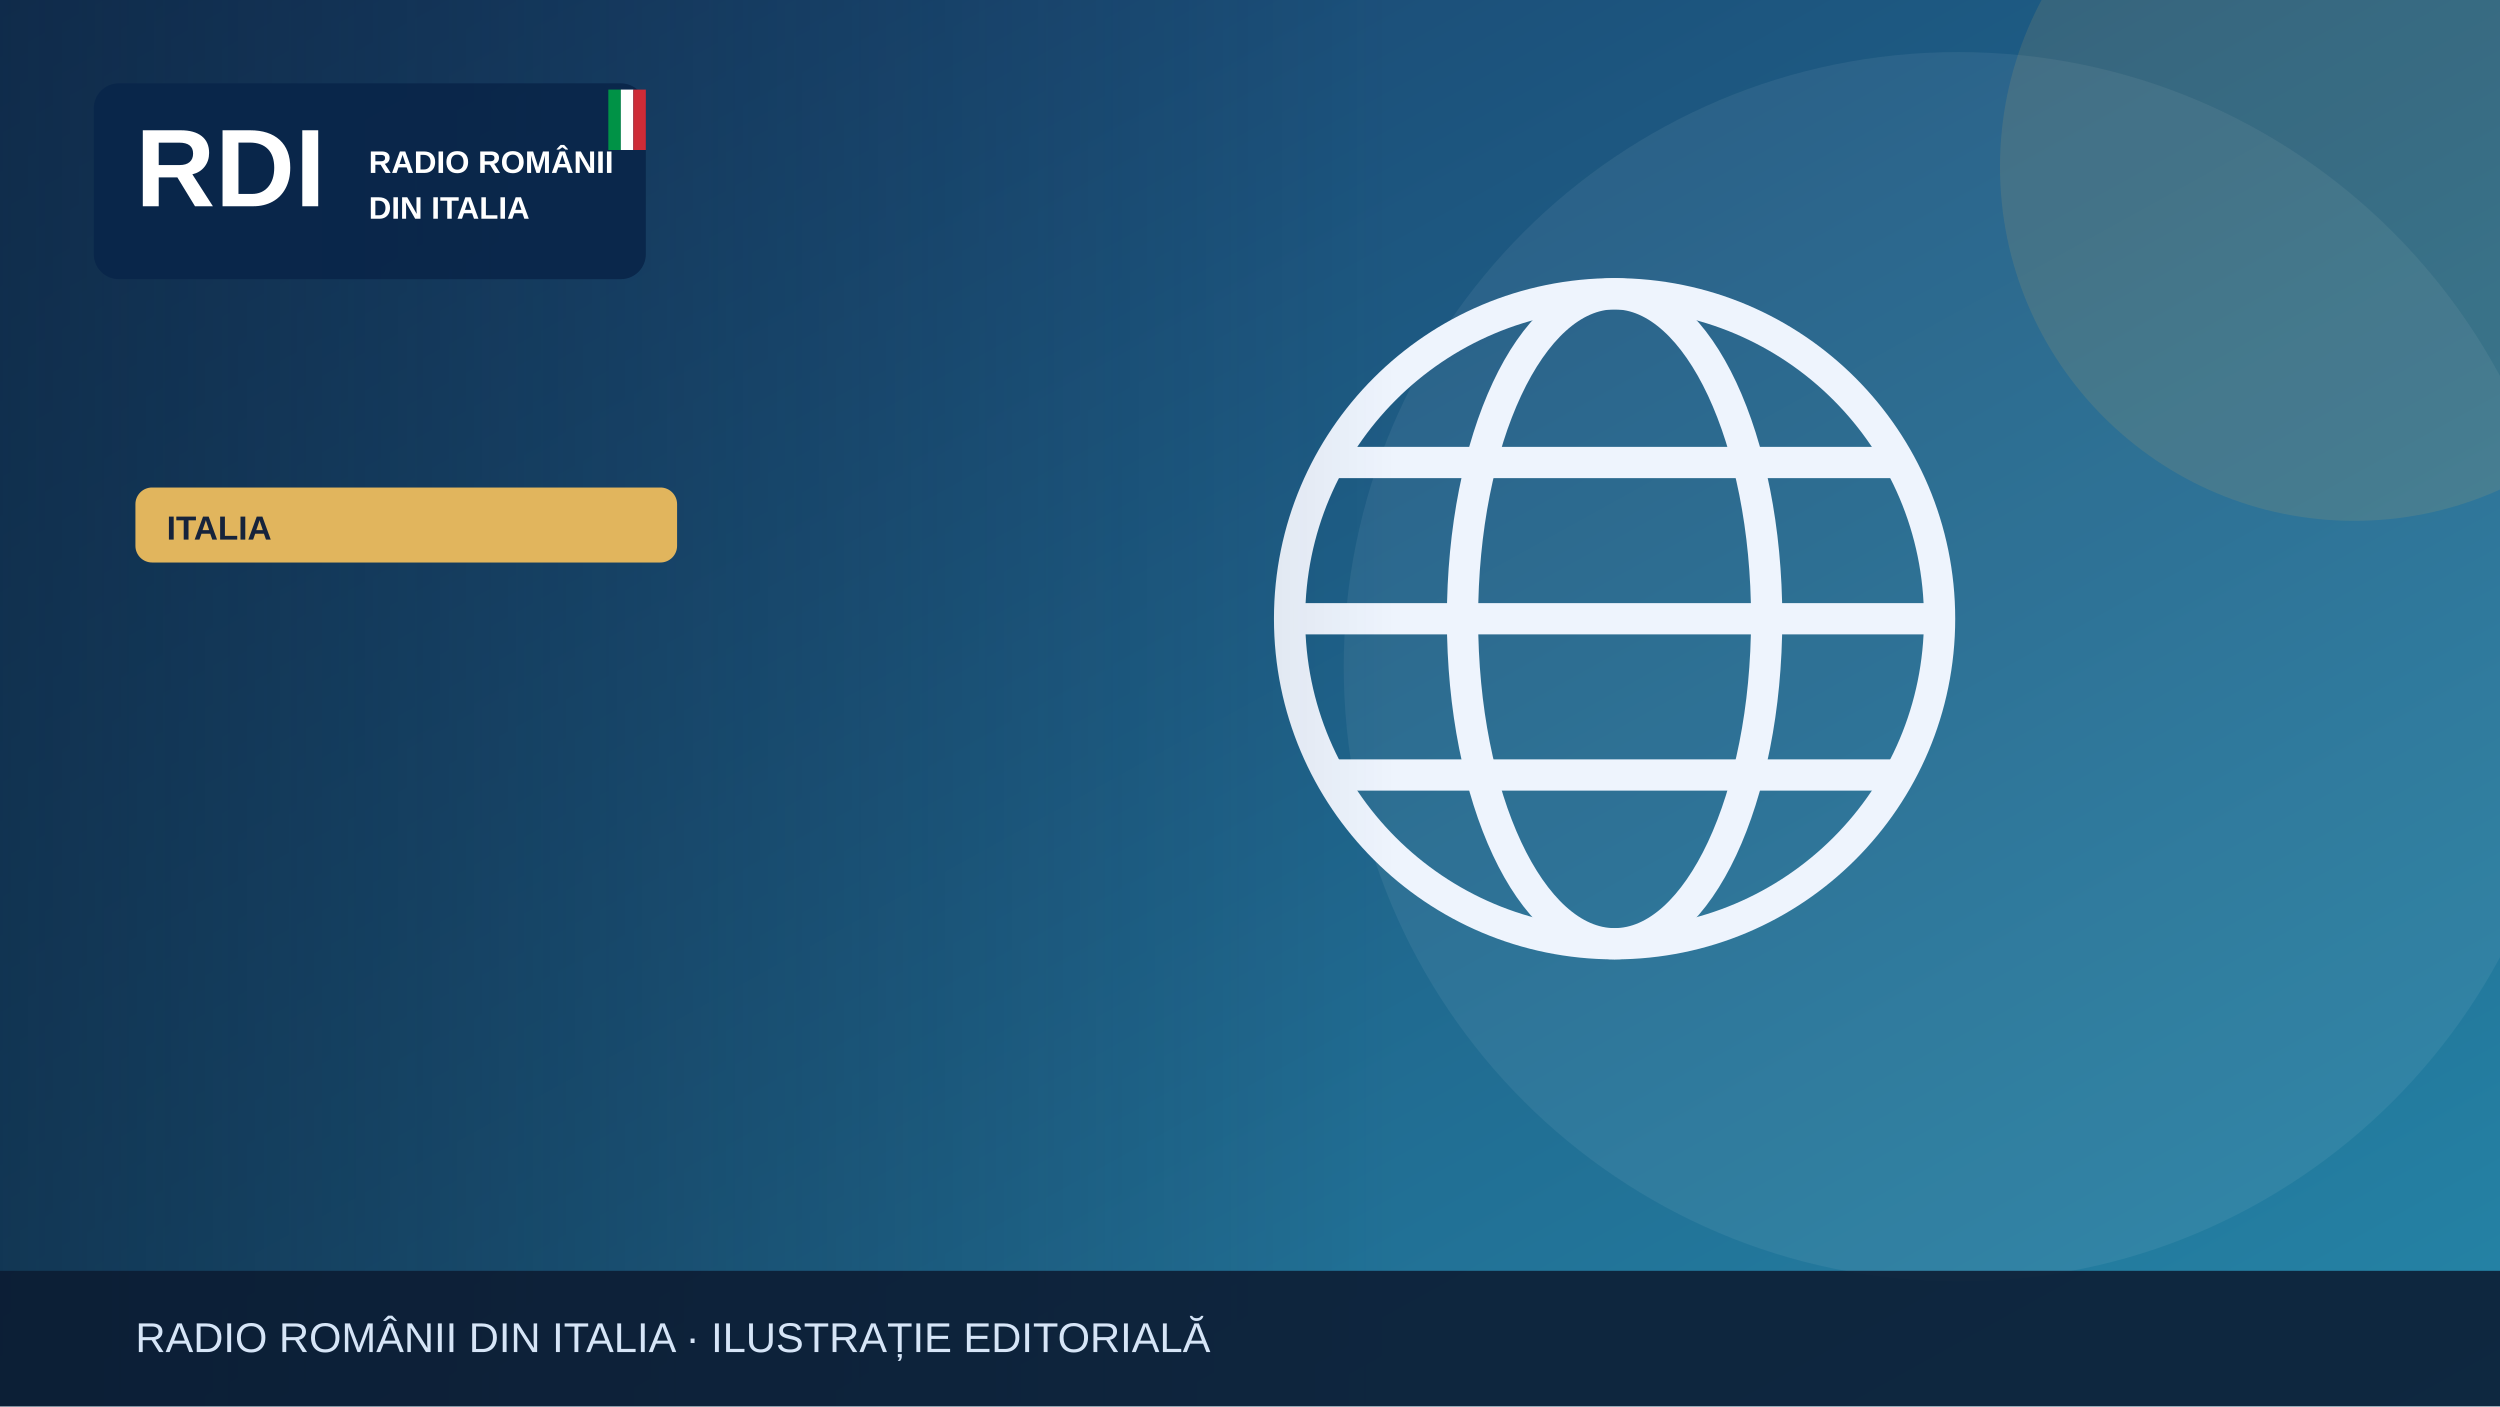
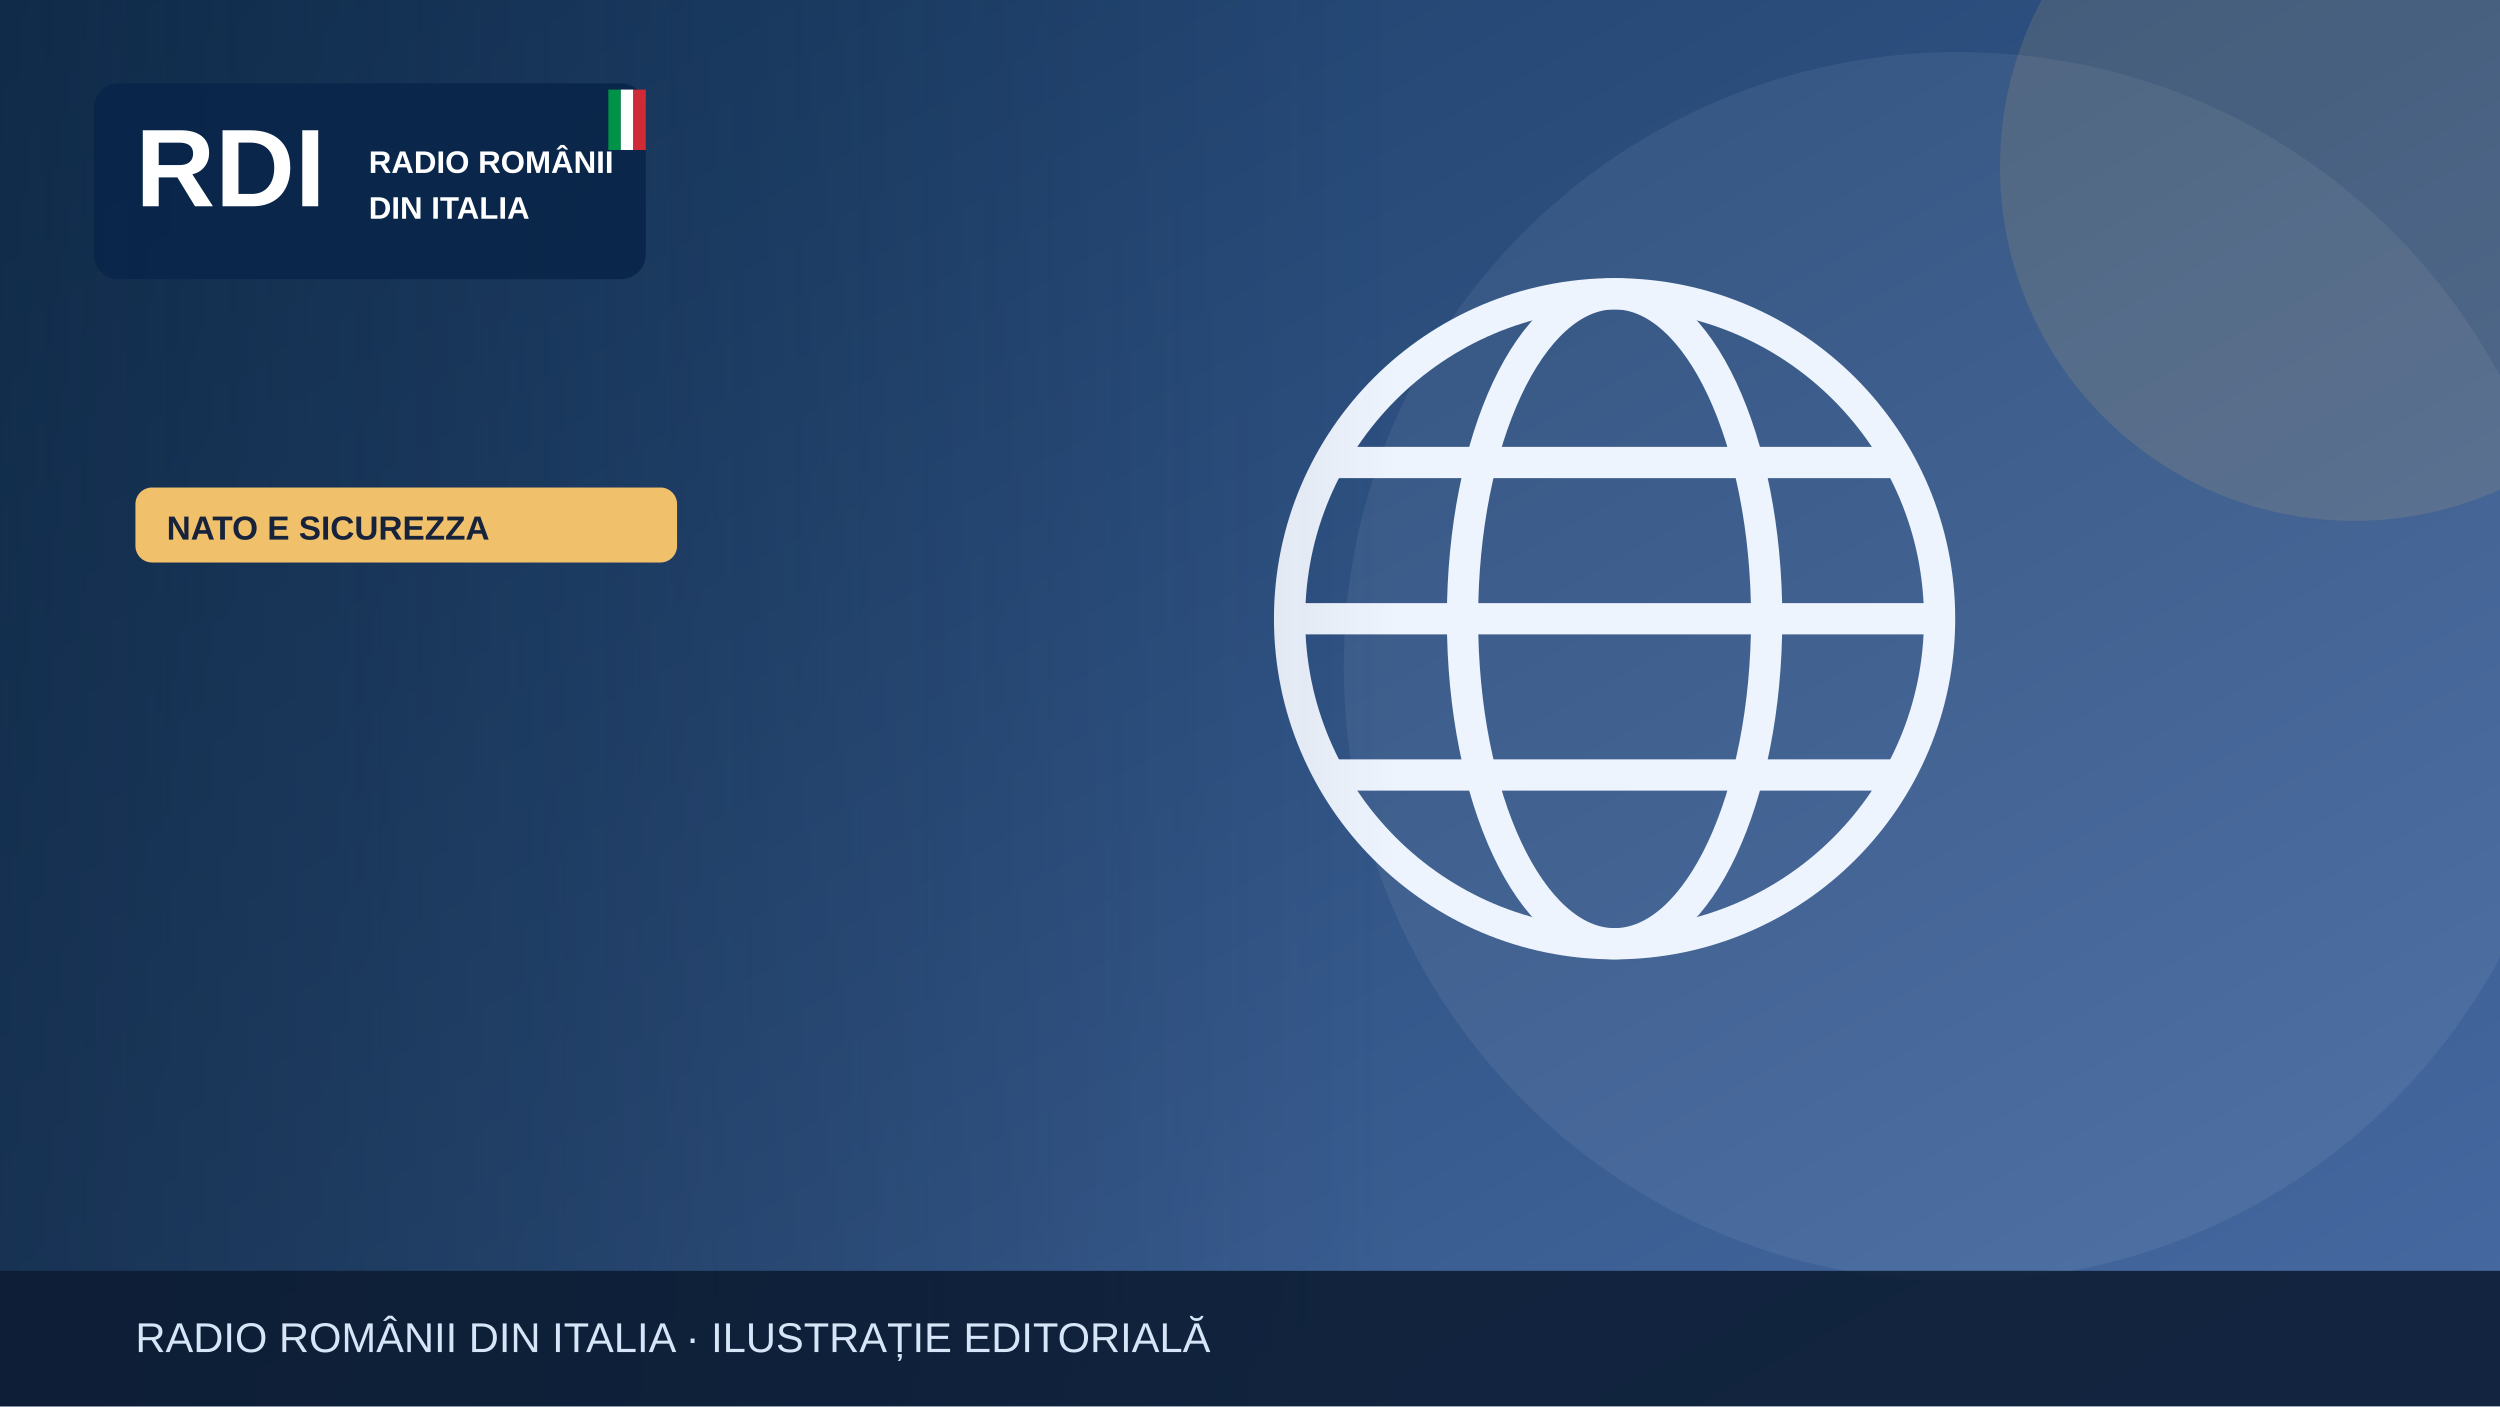
<svg xmlns="http://www.w3.org/2000/svg" width="1200" height="675" viewBox="0 0 1200 675" role="img" aria-label="Illustrazione editoriale RDI">
  <defs>
    <linearGradient id="bg" x2="1" y2="1">
-       <stop stop-color="#183c69" />
-       <stop offset="1" stop-color="#2585a7" />
+       <stop stop-color="#183b64" />
+       <stop offset="1" stop-color="#476aa3" />
    </linearGradient>
    <linearGradient id="shade">
      <stop stop-color="#0b223a" stop-opacity=".65" />
      <stop offset="1" stop-color="#0b223a" stop-opacity="0" />
    </linearGradient>
  </defs>
  <rect width="1200" height="675" fill="url(#bg)" />
  <circle cx="940" cy="320" r="295" fill="#fff" opacity=".065" />
-   <circle cx="1130" cy="80" r="170" fill="#e1b55d" opacity=".13" />
+   <circle cx="1130" cy="80" r="170" fill="#f0c06b" opacity=".13" />
  <g>
    <g fill="none" stroke="#eef4fd" stroke-width="15">
      <circle cx="775" cy="297" r="156" />
      <ellipse cx="775" cy="297" rx="73" ry="156" />
      <path d="M621 297h308m-290-75h272m-272 150h272" />
    </g>
  </g>
  <rect x="0" y="0" width="670" height="675" fill="url(#shade)" />
  <rect x="45" y="40" width="265" height="94" rx="12" fill="#09264a" opacity=".97" />
  <text x="65" y="99" font-family="Arial,sans-serif" font-size="53" font-weight="900" fill="white">RDI</text>
  <text x="177" y="83" font-family="Arial,sans-serif" font-size="15" font-weight="800" fill="white">RADIO ROMÂNII</text>
  <text x="177" y="105" font-family="Arial,sans-serif" font-size="15" font-weight="800" fill="white">DIN ITALIA</text>
  <rect x="292" y="43" width="6" height="29" fill="#009246" />
  <rect x="298" y="43" width="6" height="29" fill="#fff" />
  <rect x="304" y="43" width="6" height="29" fill="#ce2b37" />
-   <rect x="65" y="234" width="260" height="36" rx="8" fill="#e1b55d" />
-   <text x="80" y="259" font-family="Arial,sans-serif" font-size="16" font-weight="800" fill="#16233b">ITALIA</text>
+   <rect x="65" y="234" width="260" height="36" rx="8" fill="#f0c06b" />
+   <text x="80" y="259" font-family="Arial,sans-serif" font-size="16" font-weight="800" fill="#16233b">NATO E SICUREZZA</text>
  <rect y="610" width="1200" height="65" fill="#0b1b32" opacity=".88" />
  <text x="65" y="649" font-family="Arial,sans-serif" font-size="20" fill="#d6e5f7">RADIO ROMÂNII DIN ITALIA · ILUSTRAȚIE EDITORIALĂ</text>
</svg>
